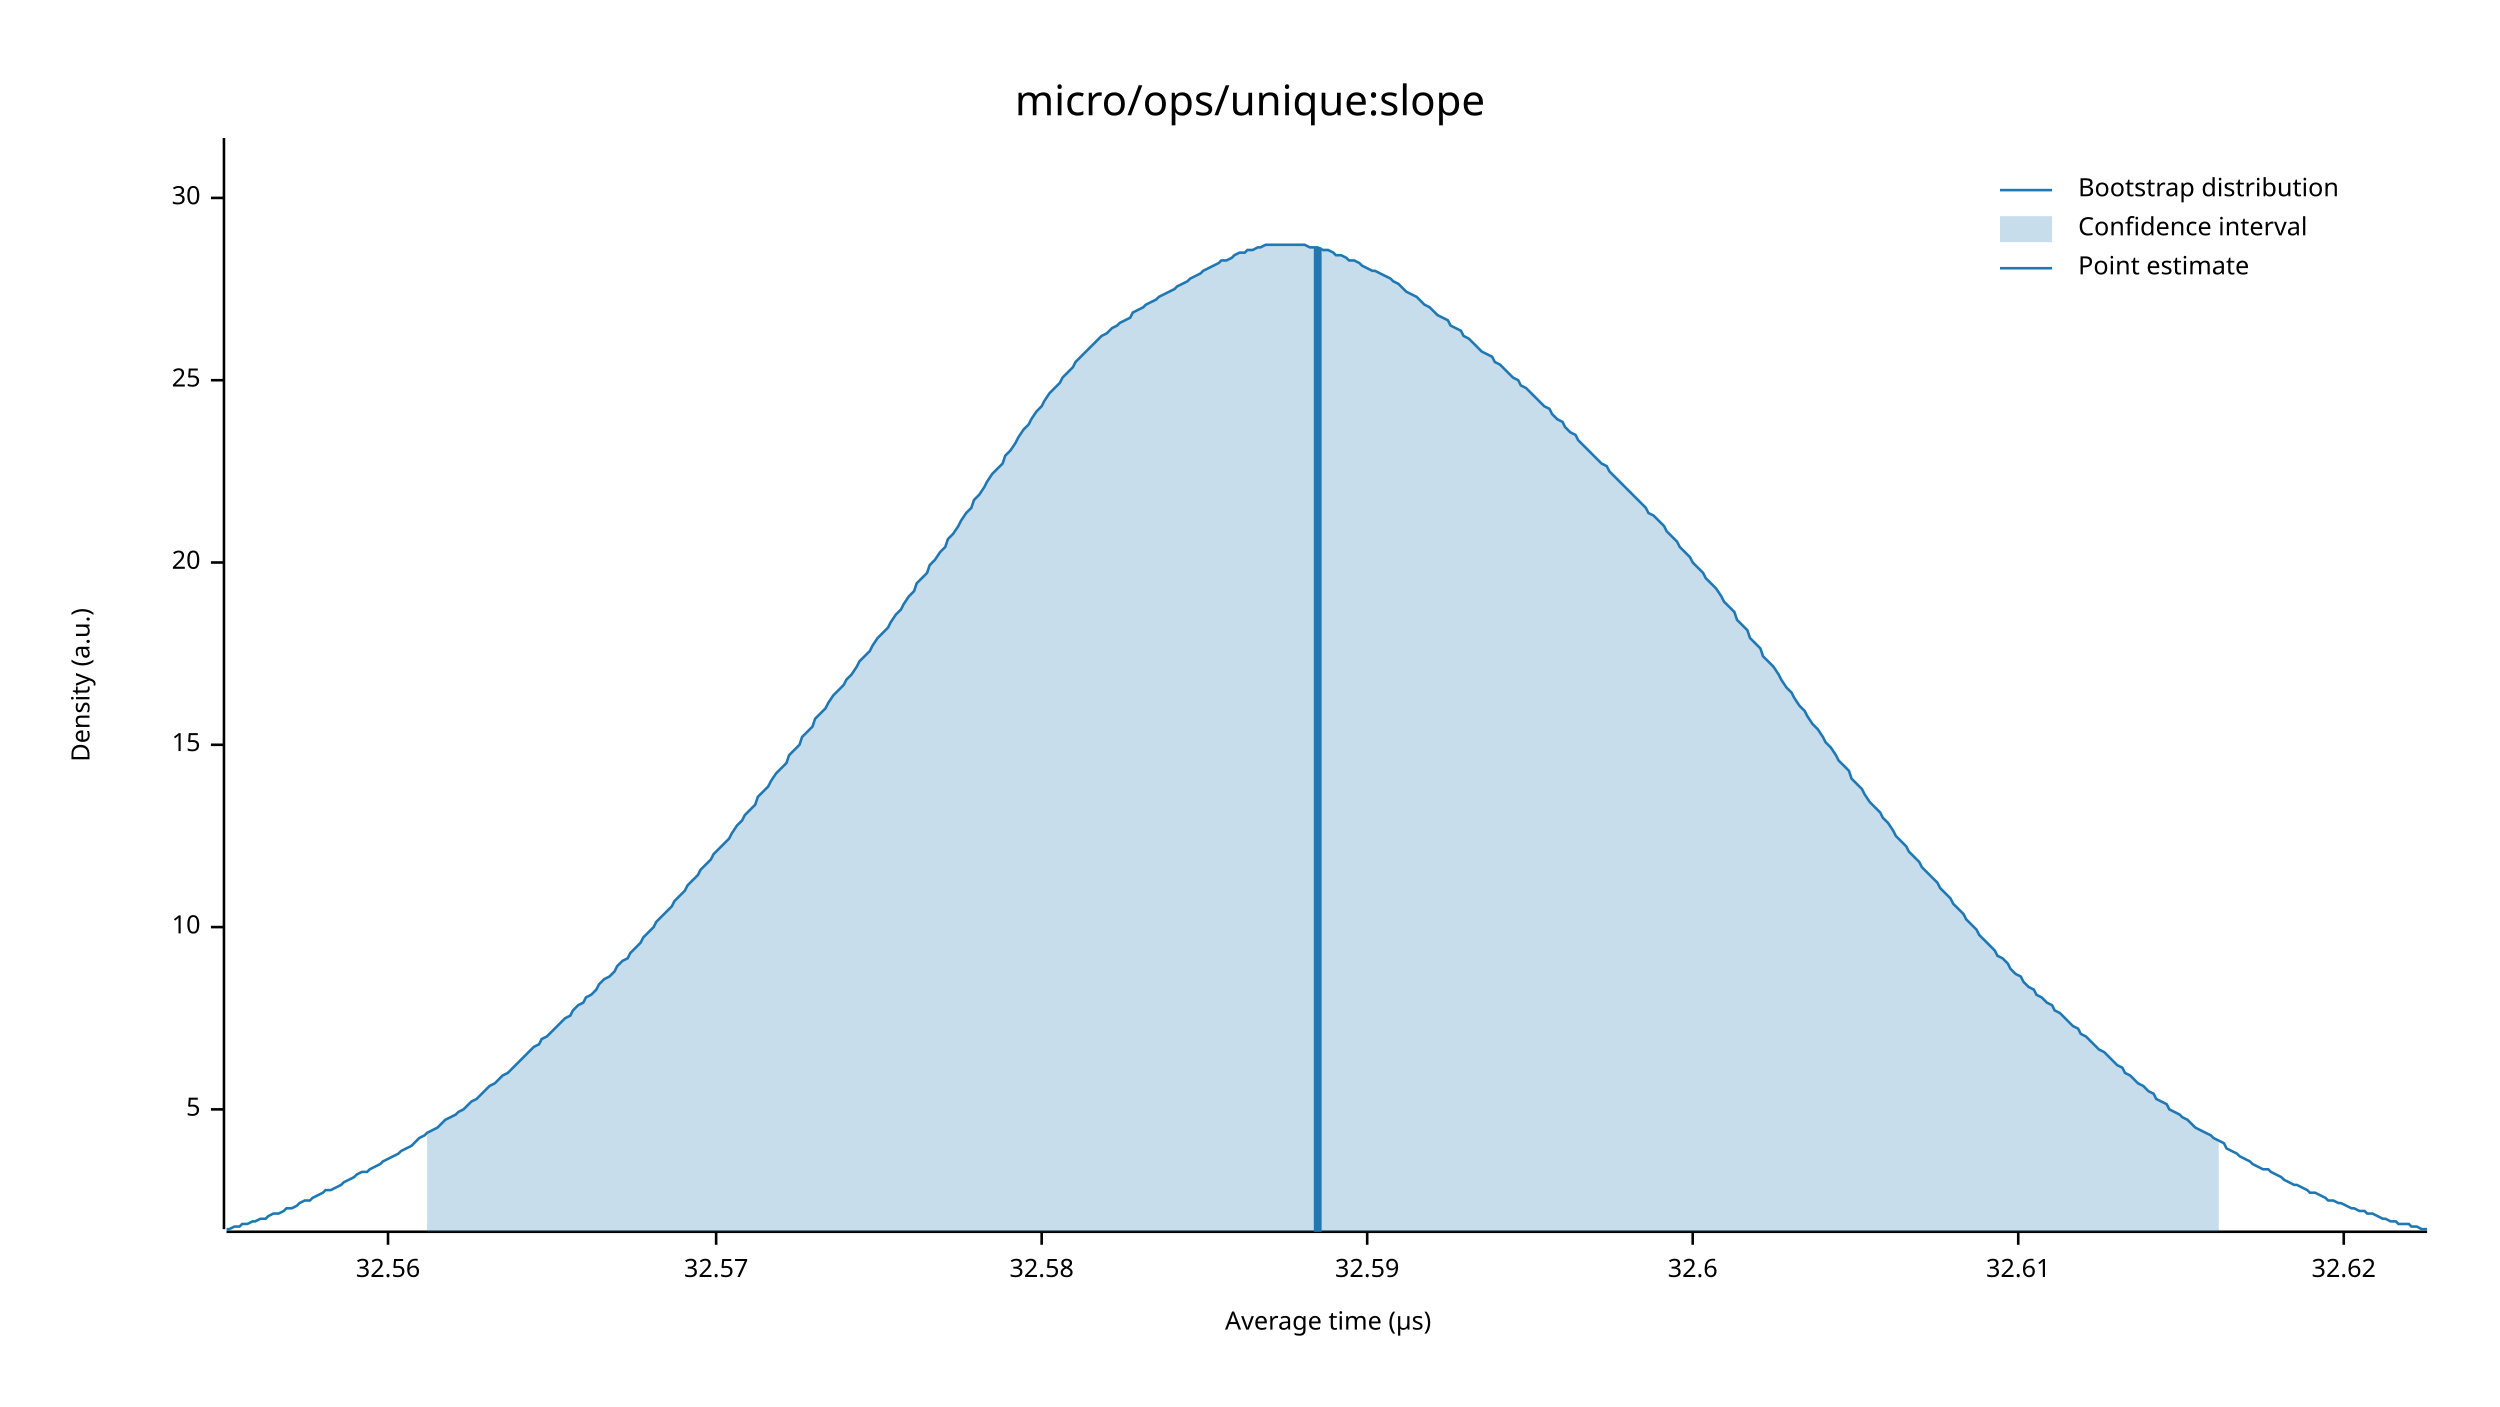
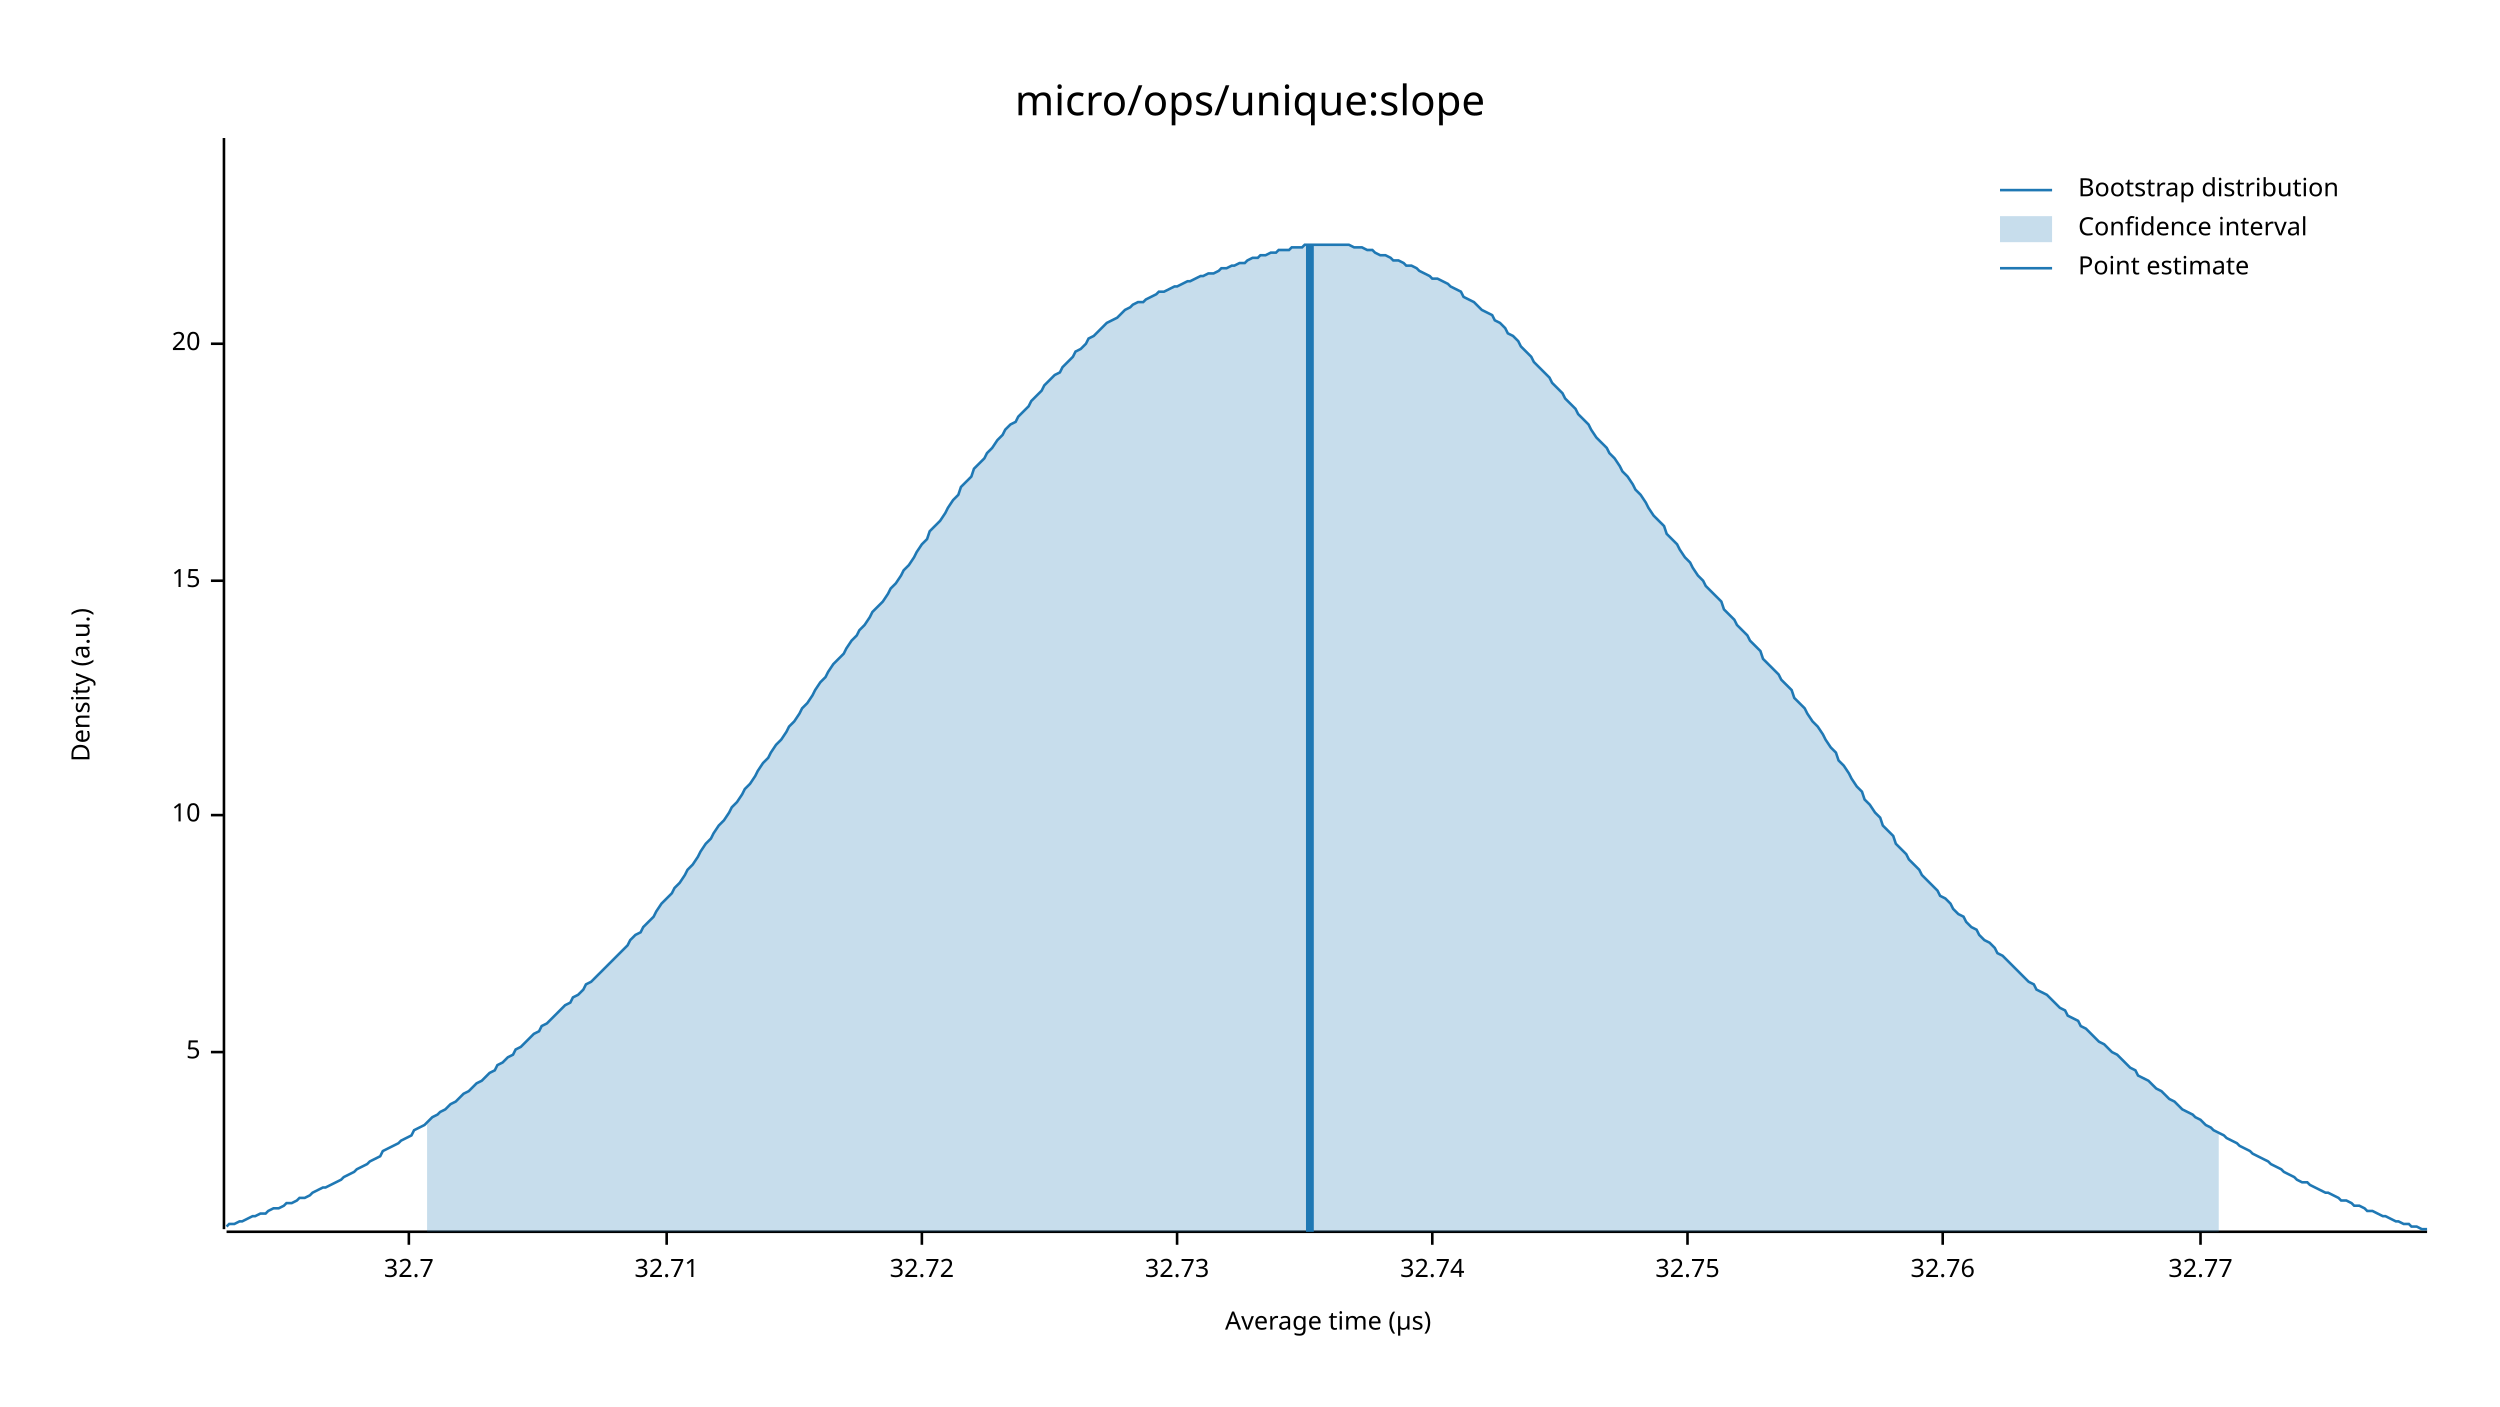
<svg xmlns="http://www.w3.org/2000/svg" width="960" height="540" viewBox="0 0 960 540">
  <text x="480" y="32" dy="0.76em" text-anchor="middle" font-family="sans-serif" font-size="16.129" opacity="1" fill="#000000">
micro/ops/unique:slope
</text>
  <text x="27" y="263" dy="0.76em" text-anchor="middle" font-family="sans-serif" font-size="9.677" opacity="1" fill="#000000" transform="rotate(270, 27, 263)">
Density (a.u.)
</text>
  <text x="510" y="513" dy="-0.5ex" text-anchor="middle" font-family="sans-serif" font-size="9.677" opacity="1" fill="#000000">
Average time (µs)
</text>
  <polyline fill="none" opacity="1" stroke="#000000" stroke-width="1" points="86,53 86,472 " />
-   <text x="77" y="426" dy="0.5ex" text-anchor="end" font-family="sans-serif" font-size="9.677" opacity="1" fill="#000000">
+   <text x="77" y="404" dy="0.5ex" text-anchor="end" font-family="sans-serif" font-size="9.677" opacity="1" fill="#000000">
5
</text>
-   <polyline fill="none" opacity="1" stroke="#000000" stroke-width="1" points="81,426 86,426 " />
-   <text x="77" y="356" dy="0.5ex" text-anchor="end" font-family="sans-serif" font-size="9.677" opacity="1" fill="#000000">
+   <polyline fill="none" opacity="1" stroke="#000000" stroke-width="1" points="81,404 86,404 " />
+   <text x="77" y="313" dy="0.5ex" text-anchor="end" font-family="sans-serif" font-size="9.677" opacity="1" fill="#000000">
10
</text>
-   <polyline fill="none" opacity="1" stroke="#000000" stroke-width="1" points="81,356 86,356 " />
-   <text x="77" y="286" dy="0.5ex" text-anchor="end" font-family="sans-serif" font-size="9.677" opacity="1" fill="#000000">
+   <polyline fill="none" opacity="1" stroke="#000000" stroke-width="1" points="81,313 86,313 " />
+   <text x="77" y="223" dy="0.5ex" text-anchor="end" font-family="sans-serif" font-size="9.677" opacity="1" fill="#000000">
15
</text>
-   <polyline fill="none" opacity="1" stroke="#000000" stroke-width="1" points="81,286 86,286 " />
-   <text x="77" y="216" dy="0.5ex" text-anchor="end" font-family="sans-serif" font-size="9.677" opacity="1" fill="#000000">
+   <polyline fill="none" opacity="1" stroke="#000000" stroke-width="1" points="81,223 86,223 " />
+   <text x="77" y="132" dy="0.5ex" text-anchor="end" font-family="sans-serif" font-size="9.677" opacity="1" fill="#000000">
20
</text>
-   <polyline fill="none" opacity="1" stroke="#000000" stroke-width="1" points="81,216 86,216 " />
-   <text x="77" y="146" dy="0.5ex" text-anchor="end" font-family="sans-serif" font-size="9.677" opacity="1" fill="#000000">
- 25
+   <polyline fill="none" opacity="1" stroke="#000000" stroke-width="1" points="81,132 86,132 " />
+   <polyline fill="none" opacity="1" stroke="#000000" stroke-width="1" points="87,473 932,473 " />
+   <text x="157" y="483" dy="0.76em" text-anchor="middle" font-family="sans-serif" font-size="9.677" opacity="1" fill="#000000">
+ 32.7
</text>
-   <polyline fill="none" opacity="1" stroke="#000000" stroke-width="1" points="81,146 86,146 " />
-   <text x="77" y="76" dy="0.5ex" text-anchor="end" font-family="sans-serif" font-size="9.677" opacity="1" fill="#000000">
- 30
+   <polyline fill="none" opacity="1" stroke="#000000" stroke-width="1" points="157,473 157,478 " />
+   <text x="256" y="483" dy="0.76em" text-anchor="middle" font-family="sans-serif" font-size="9.677" opacity="1" fill="#000000">
+ 32.71
</text>
-   <polyline fill="none" opacity="1" stroke="#000000" stroke-width="1" points="81,76 86,76 " />
-   <polyline fill="none" opacity="1" stroke="#000000" stroke-width="1" points="87,473 932,473 " />
-   <text x="149" y="483" dy="0.76em" text-anchor="middle" font-family="sans-serif" font-size="9.677" opacity="1" fill="#000000">
- 32.56
+   <polyline fill="none" opacity="1" stroke="#000000" stroke-width="1" points="256,473 256,478 " />
+   <text x="354" y="483" dy="0.76em" text-anchor="middle" font-family="sans-serif" font-size="9.677" opacity="1" fill="#000000">
+ 32.72
</text>
-   <polyline fill="none" opacity="1" stroke="#000000" stroke-width="1" points="149,473 149,478 " />
-   <text x="275" y="483" dy="0.76em" text-anchor="middle" font-family="sans-serif" font-size="9.677" opacity="1" fill="#000000">
- 32.57
+   <polyline fill="none" opacity="1" stroke="#000000" stroke-width="1" points="354,473 354,478 " />
+   <text x="452" y="483" dy="0.76em" text-anchor="middle" font-family="sans-serif" font-size="9.677" opacity="1" fill="#000000">
+ 32.73
</text>
-   <polyline fill="none" opacity="1" stroke="#000000" stroke-width="1" points="275,473 275,478 " />
-   <text x="400" y="483" dy="0.76em" text-anchor="middle" font-family="sans-serif" font-size="9.677" opacity="1" fill="#000000">
- 32.58
+   <polyline fill="none" opacity="1" stroke="#000000" stroke-width="1" points="452,473 452,478 " />
+   <text x="550" y="483" dy="0.76em" text-anchor="middle" font-family="sans-serif" font-size="9.677" opacity="1" fill="#000000">
+ 32.74
</text>
-   <polyline fill="none" opacity="1" stroke="#000000" stroke-width="1" points="400,473 400,478 " />
-   <text x="525" y="483" dy="0.76em" text-anchor="middle" font-family="sans-serif" font-size="9.677" opacity="1" fill="#000000">
- 32.59
+   <polyline fill="none" opacity="1" stroke="#000000" stroke-width="1" points="550,473 550,478 " />
+   <text x="648" y="483" dy="0.76em" text-anchor="middle" font-family="sans-serif" font-size="9.677" opacity="1" fill="#000000">
+ 32.75
</text>
-   <polyline fill="none" opacity="1" stroke="#000000" stroke-width="1" points="525,473 525,478 " />
-   <text x="650" y="483" dy="0.76em" text-anchor="middle" font-family="sans-serif" font-size="9.677" opacity="1" fill="#000000">
- 32.6
+   <polyline fill="none" opacity="1" stroke="#000000" stroke-width="1" points="648,473 648,478 " />
+   <text x="746" y="483" dy="0.76em" text-anchor="middle" font-family="sans-serif" font-size="9.677" opacity="1" fill="#000000">
+ 32.76
</text>
-   <polyline fill="none" opacity="1" stroke="#000000" stroke-width="1" points="650,473 650,478 " />
-   <text x="775" y="483" dy="0.76em" text-anchor="middle" font-family="sans-serif" font-size="9.677" opacity="1" fill="#000000">
- 32.61
+   <polyline fill="none" opacity="1" stroke="#000000" stroke-width="1" points="746,473 746,478 " />
+   <text x="845" y="483" dy="0.76em" text-anchor="middle" font-family="sans-serif" font-size="9.677" opacity="1" fill="#000000">
+ 32.77
</text>
-   <polyline fill="none" opacity="1" stroke="#000000" stroke-width="1" points="775,473 775,478 " />
-   <text x="900" y="483" dy="0.76em" text-anchor="middle" font-family="sans-serif" font-size="9.677" opacity="1" fill="#000000">
- 32.62
- </text>
-   <polyline fill="none" opacity="1" stroke="#000000" stroke-width="1" points="900,473 900,478 " />
-   <polyline fill="none" opacity="1" stroke="#1F78B4" stroke-width="1" points="87,472 88,472 90,471 92,471 93,470 95,470 97,469 98,469 100,468 102,468 103,467 105,466 107,466 109,465 110,464 112,464 114,463 115,462 117,461 119,461 120,460 122,459 124,458 125,457 127,457 129,456 131,455 132,454 134,453 136,452 137,451 139,450 141,450 142,449 144,448 146,447 147,446 149,445 151,444 153,443 154,442 156,441 158,440 159,439 161,437 163,436 164,435 166,434 168,433 169,432 171,430 173,429 175,428 176,427 178,426 180,424 181,423 183,422 185,420 186,419 188,417 190,416 191,415 193,413 195,412 197,410 198,409 200,407 202,405 203,404 205,402 207,401 208,399 210,398 212,396 214,394 215,393 217,391 219,390 220,388 222,386 224,385 225,383 227,382 229,380 230,378 232,376 234,375 236,373 237,371 239,369 241,368 242,366 244,364 246,362 247,360 249,358 251,356 252,354 254,352 256,350 258,348 259,346 261,344 263,342 264,340 266,338 268,336 269,334 271,332 273,330 274,328 276,326 278,324 280,322 281,320 283,317 285,315 286,313 288,311 290,309 291,306 293,304 295,302 296,300 298,297 300,295 302,293 303,290 305,288 307,286 308,283 310,281 312,279 313,276 315,274 317,272 318,270 320,267 322,265 324,263 325,261 327,259 329,256 330,254 332,252 334,250 335,248 337,245 339,243 341,241 342,239 344,236 346,234 347,232 349,229 351,227 352,224 354,222 356,220 357,217 359,215 361,212 363,210 364,207 366,205 368,202 369,200 371,197 373,195 374,192 376,190 378,187 379,185 381,182 383,180 385,178 386,175 388,173 390,170 391,168 393,165 395,163 396,161 398,158 400,156 401,154 403,151 405,149 407,147 408,145 410,143 412,141 413,139 415,137 417,135 418,134 420,132 422,130 423,129 425,128 427,126 429,125 430,124 432,123 434,122 435,120 437,119 439,118 440,117 442,116 444,115 445,114 447,113 449,112 451,111 452,110 454,109 456,108 457,107 459,106 461,105 462,104 464,103 466,102 468,101 469,100 471,100 473,99 474,98 476,97 478,97 479,96 481,96 483,95 484,95 486,94 488,94 490,94 491,94 493,94 495,94 496,94 498,94 500,94 501,94 503,95 505,95 506,95 508,96 510,96 512,97 513,98 515,98 517,99 518,100 520,100 522,101 523,102 525,103 527,104 528,104 530,105 532,106 534,107 535,108 537,109 539,111 540,112 542,113 544,114 545,115 547,117 549,118 550,119 552,121 554,122 556,123 557,125 559,126 561,127 562,129 564,130 566,132 567,133 569,135 571,136 573,137 574,139 576,140 578,142 579,143 581,145 583,146 584,148 586,149 588,151 589,152 591,154 593,156 595,157 596,159 598,161 600,162 601,164 603,166 605,167 606,169 608,171 610,173 611,174 613,176 615,178 617,179 618,181 620,183 622,185 623,186 625,188 627,190 628,191 630,193 632,195 633,197 635,198 637,200 639,202 640,204 642,206 644,208 645,210 647,212 649,214 650,216 652,218 654,220 655,222 657,224 659,226 661,229 662,231 664,233 666,235 667,238 669,240 671,242 672,245 674,247 676,249 677,252 679,254 681,256 683,259 684,261 686,264 688,266 689,268 691,271 693,273 694,275 696,278 698,280 700,283 701,285 703,287 705,290 706,292 708,294 710,296 711,299 713,301 715,303 716,305 718,308 720,310 722,312 723,314 725,316 727,319 728,321 730,323 732,325 733,327 735,329 737,331 738,333 740,335 742,337 744,339 745,341 747,343 749,345 750,347 752,349 754,351 755,353 757,355 759,357 760,359 762,361 764,363 766,365 767,367 769,368 771,370 772,372 774,374 776,375 777,377 779,379 781,380 782,382 784,383 786,385 788,386 789,388 791,389 793,391 794,392 796,394 798,395 799,397 801,398 803,400 804,401 806,403 808,404 810,406 811,407 813,409 815,410 816,412 818,413 820,415 821,416 823,417 825,419 827,420 828,422 830,423 832,424 833,426 835,427 837,428 838,429 840,430 842,432 843,433 845,434 847,435 849,436 850,437 852,438 854,439 855,441 857,442 859,443 860,444 862,445 864,446 865,447 867,448 869,449 871,449 872,450 874,451 876,452 877,453 879,454 881,455 882,455 884,456 886,457 887,458 889,458 891,459 893,460 894,461 896,461 898,462 899,462 901,463 903,464 904,464 906,465 908,465 909,466 911,466 913,467 915,468 916,468 918,469 920,469 921,470 923,470 925,470 926,471 928,471 930,472 932,472 " />
-   <polygon opacity="0.25" fill="#1F78B4" points="164,435 166,434 168,433 169,432 171,430 173,429 175,428 176,427 178,426 180,424 181,423 183,422 185,420 186,419 188,417 190,416 191,415 193,413 195,412 197,410 198,409 200,407 202,405 203,404 205,402 207,401 208,399 210,398 212,396 214,394 215,393 217,391 219,390 220,388 222,386 224,385 225,383 227,382 229,380 230,378 232,376 234,375 236,373 237,371 239,369 241,368 242,366 244,364 246,362 247,360 249,358 251,356 252,354 254,352 256,350 258,348 259,346 261,344 263,342 264,340 266,338 268,336 269,334 271,332 273,330 274,328 276,326 278,324 280,322 281,320 283,317 285,315 286,313 288,311 290,309 291,306 293,304 295,302 296,300 298,297 300,295 302,293 303,290 305,288 307,286 308,283 310,281 312,279 313,276 315,274 317,272 318,270 320,267 322,265 324,263 325,261 327,259 329,256 330,254 332,252 334,250 335,248 337,245 339,243 341,241 342,239 344,236 346,234 347,232 349,229 351,227 352,224 354,222 356,220 357,217 359,215 361,212 363,210 364,207 366,205 368,202 369,200 371,197 373,195 374,192 376,190 378,187 379,185 381,182 383,180 385,178 386,175 388,173 390,170 391,168 393,165 395,163 396,161 398,158 400,156 401,154 403,151 405,149 407,147 408,145 410,143 412,141 413,139 415,137 417,135 418,134 420,132 422,130 423,129 425,128 427,126 429,125 430,124 432,123 434,122 435,120 437,119 439,118 440,117 442,116 444,115 445,114 447,113 449,112 451,111 452,110 454,109 456,108 457,107 459,106 461,105 462,104 464,103 466,102 468,101 469,100 471,100 473,99 474,98 476,97 478,97 479,96 481,96 483,95 484,95 486,94 488,94 490,94 491,94 493,94 495,94 496,94 498,94 500,94 501,94 503,95 505,95 506,95 508,96 510,96 512,97 513,98 515,98 517,99 518,100 520,100 522,101 523,102 525,103 527,104 528,104 530,105 532,106 534,107 535,108 537,109 539,111 540,112 542,113 544,114 545,115 547,117 549,118 550,119 552,121 554,122 556,123 557,125 559,126 561,127 562,129 564,130 566,132 567,133 569,135 571,136 573,137 574,139 576,140 578,142 579,143 581,145 583,146 584,148 586,149 588,151 589,152 591,154 593,156 595,157 596,159 598,161 600,162 601,164 603,166 605,167 606,169 608,171 610,173 611,174 613,176 615,178 617,179 618,181 620,183 622,185 623,186 625,188 627,190 628,191 630,193 632,195 633,197 635,198 637,200 639,202 640,204 642,206 644,208 645,210 647,212 649,214 650,216 652,218 654,220 655,222 657,224 659,226 661,229 662,231 664,233 666,235 667,238 669,240 671,242 672,245 674,247 676,249 677,252 679,254 681,256 683,259 684,261 686,264 688,266 689,268 691,271 693,273 694,275 696,278 698,280 700,283 701,285 703,287 705,290 706,292 708,294 710,296 711,299 713,301 715,303 716,305 718,308 720,310 722,312 723,314 725,316 727,319 728,321 730,323 732,325 733,327 735,329 737,331 738,333 740,335 742,337 744,339 745,341 747,343 749,345 750,347 752,349 754,351 755,353 757,355 759,357 760,359 762,361 764,363 766,365 767,367 769,368 771,370 772,372 774,374 776,375 777,377 779,379 781,380 782,382 784,383 786,385 788,386 789,388 791,389 793,391 794,392 796,394 798,395 799,397 801,398 803,400 804,401 806,403 808,404 810,406 811,407 813,409 815,410 816,412 818,413 820,415 821,416 823,417 825,419 827,420 828,422 830,423 832,424 833,426 835,427 837,428 838,429 840,430 842,432 843,433 845,434 847,435 849,436 850,437 852,438 852,473 164,473 " />
-   <polyline fill="none" opacity="1" stroke="#1F78B4" stroke-width="3" points="506,473 506,95 " />
+   <polyline fill="none" opacity="1" stroke="#000000" stroke-width="1" points="845,473 845,478 " />
+   <polyline fill="none" opacity="1" stroke="#1F78B4" stroke-width="1" points="87,471 88,470 90,470 92,469 93,469 95,468 97,467 98,467 100,466 102,466 103,465 105,464 107,464 109,463 110,462 112,462 114,461 115,460 117,460 119,459 120,458 122,457 124,456 125,456 127,455 129,454 131,453 132,452 134,451 136,450 137,449 139,448 141,447 142,446 144,445 146,444 147,442 149,441 151,440 153,439 154,438 156,437 158,436 159,434 161,433 163,432 164,431 166,429 168,428 169,427 171,426 173,424 175,423 176,422 178,420 180,419 181,418 183,416 185,415 186,414 188,412 190,411 191,409 193,408 195,406 197,405 198,403 200,402 202,400 203,399 205,397 207,396 208,394 210,393 212,391 214,389 215,388 217,386 219,385 220,383 222,382 224,380 225,378 227,377 229,375 230,374 232,372 234,370 236,368 237,367 239,365 241,363 242,361 244,359 246,358 247,356 249,354 251,352 252,350 254,347 256,345 258,343 259,341 261,339 263,336 264,334 266,332 268,329 269,327 271,324 273,322 274,320 276,317 278,315 280,312 281,310 283,308 285,305 286,303 288,301 290,298 291,296 293,293 295,291 296,289 298,286 300,284 302,281 303,279 305,277 307,274 308,272 310,270 312,267 313,265 315,262 317,260 318,258 320,255 322,253 324,251 325,249 327,246 329,244 330,242 332,240 334,237 335,235 337,233 339,231 341,228 342,226 344,224 346,221 347,219 349,217 351,214 352,212 354,209 356,207 357,204 359,202 361,200 363,197 364,195 366,192 368,190 369,187 371,185 373,183 374,180 376,178 378,176 379,174 381,172 383,169 385,167 386,165 388,163 390,162 391,160 393,158 395,156 396,154 398,152 400,150 401,148 403,146 405,144 407,143 408,141 410,139 412,137 413,135 415,134 417,132 418,130 420,129 422,127 423,126 425,124 427,123 429,122 430,121 432,119 434,118 435,117 437,116 439,116 440,115 442,114 444,113 445,112 447,112 449,111 451,110 452,110 454,109 456,108 457,108 459,107 461,106 462,106 464,105 466,105 468,104 469,103 471,103 473,102 474,102 476,101 478,101 479,100 481,99 483,99 484,98 486,98 488,97 490,97 491,96 493,96 495,96 496,95 498,95 500,95 501,94 503,94 505,94 506,94 508,94 510,94 512,94 513,94 515,94 517,94 518,94 520,95 522,95 523,95 525,96 527,96 528,97 530,98 532,98 534,99 535,100 537,100 539,101 540,102 542,102 544,103 545,104 547,105 549,106 550,107 552,107 554,108 556,109 557,110 559,111 561,112 562,114 564,115 566,116 567,117 569,119 571,120 573,121 574,123 576,124 578,126 579,128 581,129 583,131 584,133 586,135 588,137 589,139 591,141 593,143 595,145 596,147 598,149 600,151 601,153 603,155 605,157 606,159 608,161 610,163 611,165 613,168 615,170 617,172 618,174 620,176 622,179 623,181 625,183 627,186 628,188 630,190 632,193 633,195 635,198 637,200 639,202 640,205 642,207 644,209 645,211 647,214 649,216 650,218 652,221 654,223 655,225 657,227 659,229 661,231 662,234 664,236 666,238 667,240 669,242 671,244 672,246 674,248 676,250 677,253 679,255 681,257 683,259 684,261 686,263 688,265 689,268 691,270 693,272 694,274 696,277 698,279 700,282 701,284 703,287 705,289 706,292 708,294 710,297 711,299 713,302 715,304 716,307 718,309 720,312 722,314 723,317 725,319 727,321 728,324 730,326 732,328 733,330 735,332 737,334 738,336 740,338 742,340 744,342 745,344 747,345 749,347 750,349 752,351 754,352 755,354 757,356 759,357 760,359 762,361 764,362 766,364 767,366 769,367 771,369 772,370 774,372 776,374 777,375 779,377 781,378 782,380 784,381 786,382 788,384 789,385 791,387 793,388 794,390 796,391 798,392 799,394 801,395 803,397 804,398 806,400 808,401 810,403 811,404 813,405 815,407 816,408 818,410 820,411 821,413 823,414 825,415 827,417 828,418 830,419 832,421 833,422 835,423 837,425 838,426 840,427 842,428 843,429 845,430 847,432 849,433 850,434 852,435 854,436 855,437 857,438 859,439 860,440 862,441 864,442 865,443 867,444 869,445 871,446 872,447 874,448 876,449 877,450 879,451 881,452 882,453 884,454 886,454 887,455 889,456 891,457 893,458 894,458 896,459 898,460 899,461 901,461 903,462 904,463 906,463 908,464 909,465 911,465 913,466 915,467 916,467 918,468 920,469 921,469 923,470 925,470 926,471 928,471 930,472 932,472 " />
+   <polygon opacity="0.25" fill="#1F78B4" points="164,431 166,429 168,428 169,427 171,426 173,424 175,423 176,422 178,420 180,419 181,418 183,416 185,415 186,414 188,412 190,411 191,409 193,408 195,406 197,405 198,403 200,402 202,400 203,399 205,397 207,396 208,394 210,393 212,391 214,389 215,388 217,386 219,385 220,383 222,382 224,380 225,378 227,377 229,375 230,374 232,372 234,370 236,368 237,367 239,365 241,363 242,361 244,359 246,358 247,356 249,354 251,352 252,350 254,347 256,345 258,343 259,341 261,339 263,336 264,334 266,332 268,329 269,327 271,324 273,322 274,320 276,317 278,315 280,312 281,310 283,308 285,305 286,303 288,301 290,298 291,296 293,293 295,291 296,289 298,286 300,284 302,281 303,279 305,277 307,274 308,272 310,270 312,267 313,265 315,262 317,260 318,258 320,255 322,253 324,251 325,249 327,246 329,244 330,242 332,240 334,237 335,235 337,233 339,231 341,228 342,226 344,224 346,221 347,219 349,217 351,214 352,212 354,209 356,207 357,204 359,202 361,200 363,197 364,195 366,192 368,190 369,187 371,185 373,183 374,180 376,178 378,176 379,174 381,172 383,169 385,167 386,165 388,163 390,162 391,160 393,158 395,156 396,154 398,152 400,150 401,148 403,146 405,144 407,143 408,141 410,139 412,137 413,135 415,134 417,132 418,130 420,129 422,127 423,126 425,124 427,123 429,122 430,121 432,119 434,118 435,117 437,116 439,116 440,115 442,114 444,113 445,112 447,112 449,111 451,110 452,110 454,109 456,108 457,108 459,107 461,106 462,106 464,105 466,105 468,104 469,103 471,103 473,102 474,102 476,101 478,101 479,100 481,99 483,99 484,98 486,98 488,97 490,97 491,96 493,96 495,96 496,95 498,95 500,95 501,94 503,94 505,94 506,94 508,94 510,94 512,94 513,94 515,94 517,94 518,94 520,95 522,95 523,95 525,96 527,96 528,97 530,98 532,98 534,99 535,100 537,100 539,101 540,102 542,102 544,103 545,104 547,105 549,106 550,107 552,107 554,108 556,109 557,110 559,111 561,112 562,114 564,115 566,116 567,117 569,119 571,120 573,121 574,123 576,124 578,126 579,128 581,129 583,131 584,133 586,135 588,137 589,139 591,141 593,143 595,145 596,147 598,149 600,151 601,153 603,155 605,157 606,159 608,161 610,163 611,165 613,168 615,170 617,172 618,174 620,176 622,179 623,181 625,183 627,186 628,188 630,190 632,193 633,195 635,198 637,200 639,202 640,205 642,207 644,209 645,211 647,214 649,216 650,218 652,221 654,223 655,225 657,227 659,229 661,231 662,234 664,236 666,238 667,240 669,242 671,244 672,246 674,248 676,250 677,253 679,255 681,257 683,259 684,261 686,263 688,265 689,268 691,270 693,272 694,274 696,277 698,279 700,282 701,284 703,287 705,289 706,292 708,294 710,297 711,299 713,302 715,304 716,307 718,309 720,312 722,314 723,317 725,319 727,321 728,324 730,326 732,328 733,330 735,332 737,334 738,336 740,338 742,340 744,342 745,344 747,345 749,347 750,349 752,351 754,352 755,354 757,356 759,357 760,359 762,361 764,362 766,364 767,366 769,367 771,369 772,370 774,372 776,374 777,375 779,377 781,378 782,380 784,381 786,382 788,384 789,385 791,387 793,388 794,390 796,391 798,392 799,394 801,395 803,397 804,398 806,400 808,401 810,403 811,404 813,405 815,407 816,408 818,410 820,411 821,413 823,414 825,415 827,417 828,418 830,419 832,421 833,422 835,423 837,425 838,426 840,427 842,428 843,429 845,430 847,432 849,433 850,434 852,435 852,473 164,473 " />
+   <polyline fill="none" opacity="1" stroke="#1F78B4" stroke-width="3" points="503,473 503,94 " />
  <text x="798" y="68" dy="0.76em" text-anchor="start" font-family="sans-serif" font-size="9.677" opacity="1" fill="#000000">
Bootstrap distribution
</text>
  <text x="798" y="83" dy="0.76em" text-anchor="start" font-family="sans-serif" font-size="9.677" opacity="1" fill="#000000">
Confidence interval
</text>
  <text x="798" y="98" dy="0.76em" text-anchor="start" font-family="sans-serif" font-size="9.677" opacity="1" fill="#000000">
Point estimate
</text>
  <polyline fill="none" opacity="1" stroke="#1F78B4" stroke-width="1" points="768,73 788,73 " />
  <rect x="768" y="83" width="20" height="10" opacity="0.25" fill="#1F78B4" stroke="none" />
  <polyline fill="none" opacity="1" stroke="#1F78B4" stroke-width="1" points="768,103 788,103 " />
</svg>
